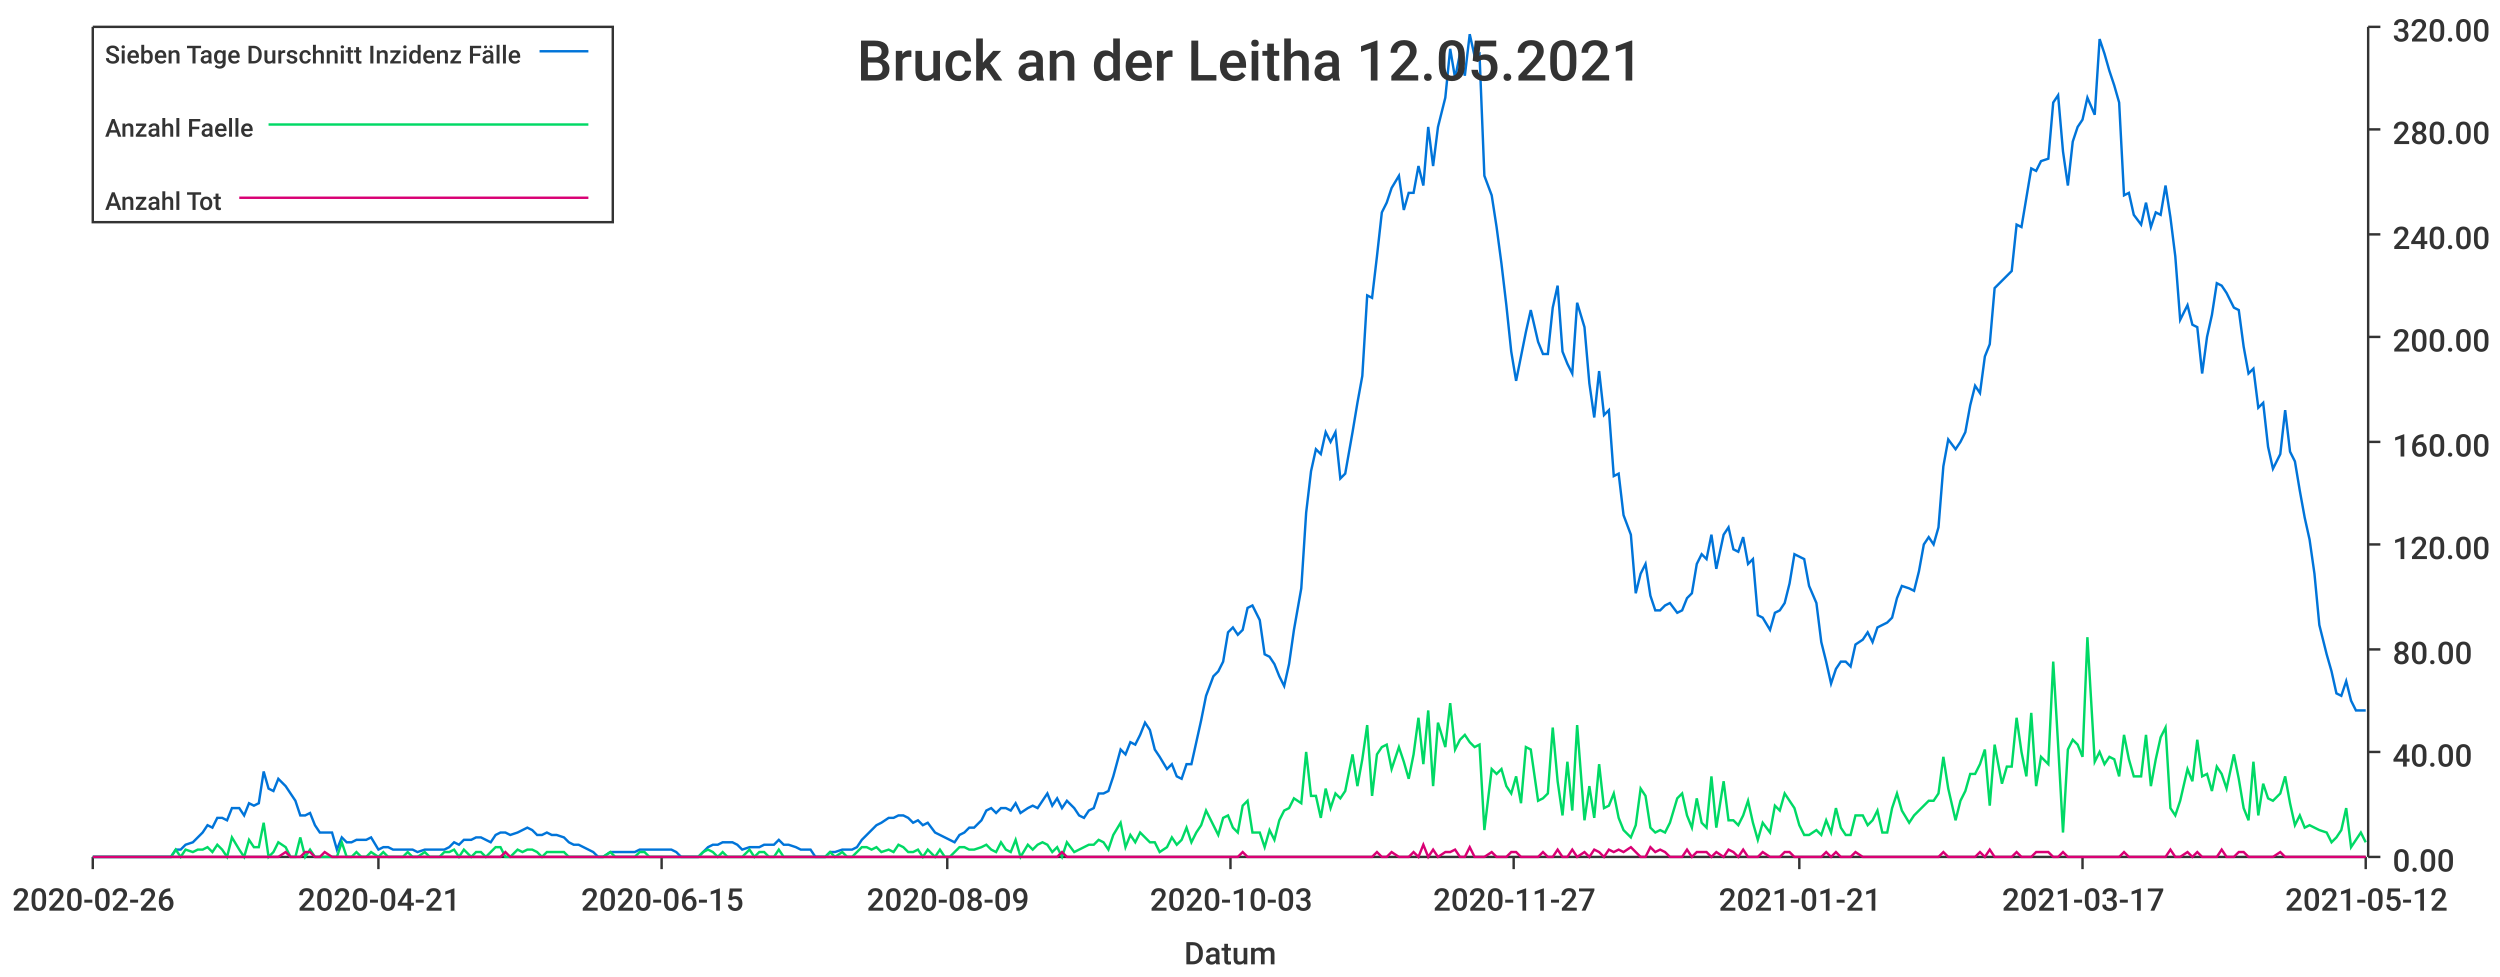
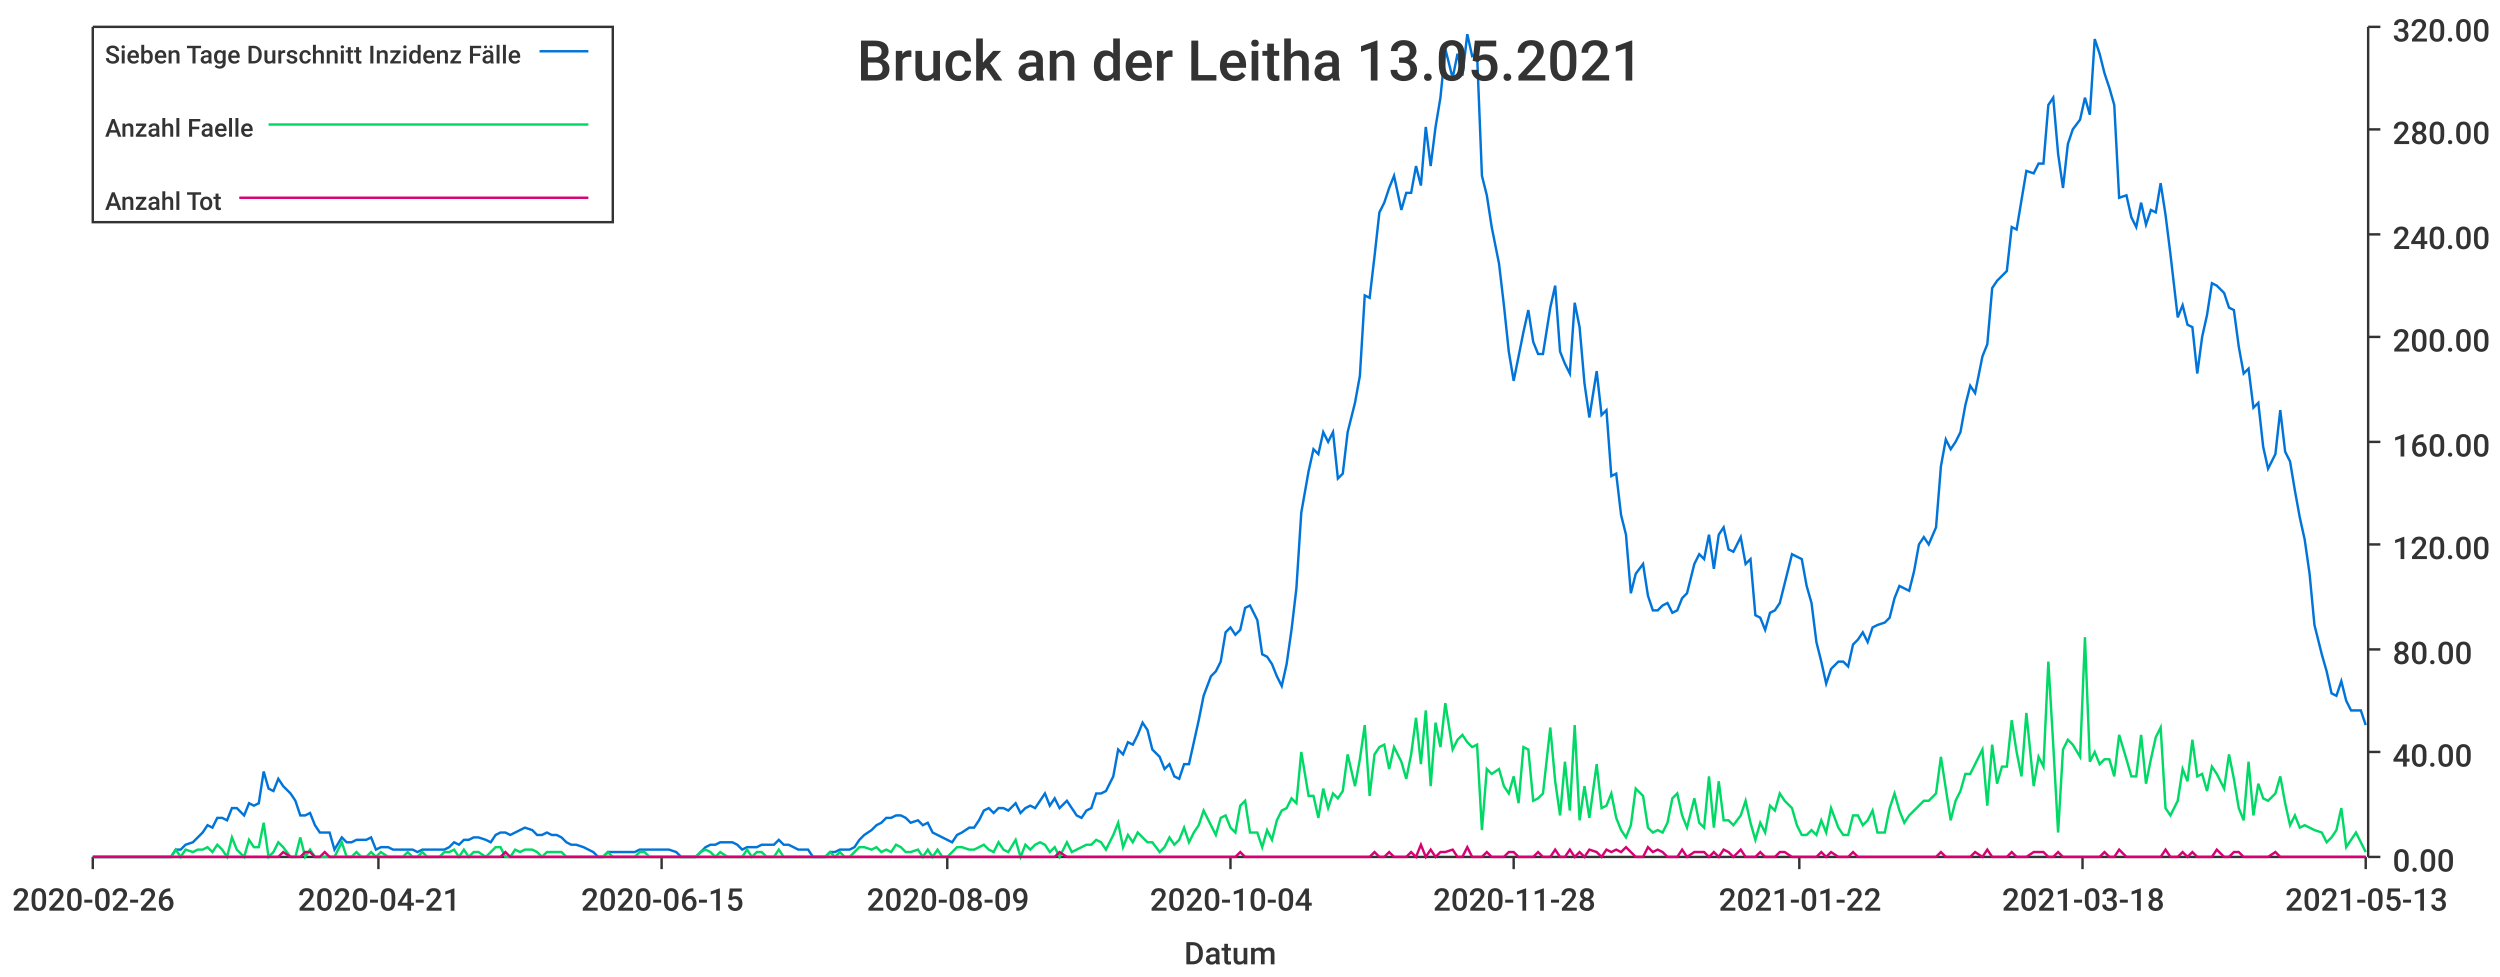
<svg xmlns="http://www.w3.org/2000/svg" width="1024" height="400">\n<path d="M 0 0 L 1024 0 L 1024 400 L 0 400 L 0 0" style="stroke-width:0;stroke:rgba(255,255,255,1.0);fill:rgba(255,255,255,1.0)" />
  <path d="M 38 11 L 969 11 L 969 351 L 38 351 L 38 11" style="stroke-width:0;stroke:rgba(255,255,255,1.0);fill:rgba(255,255,255,1.0)" />
  <path d="M 38 351 L 969 351" style="stroke-width:1;stroke:rgba(51,51,51,1.0);fill:none" />
  <path d="M 38 351 L 38 356" style="stroke-width:1;stroke:rgba(51,51,51,1.0);fill:none" />
  <text x="5" y="373" style="stroke-width:0;stroke:none;fill:rgba(51,51,51,1.0);font-size:12.8px;font-family:'Roboto Medium',sans-serif">2020-02-26</text>
  <path d="M 155 351 L 155 356" style="stroke-width:1;stroke:rgba(51,51,51,1.0);fill:none" />
  <text x="122" y="373" style="stroke-width:0;stroke:none;fill:rgba(51,51,51,1.0);font-size:12.8px;font-family:'Roboto Medium',sans-serif">2020-04-21</text>
  <path d="M 271 351 L 271 356" style="stroke-width:1;stroke:rgba(51,51,51,1.0);fill:none" />
  <text x="238" y="373" style="stroke-width:0;stroke:none;fill:rgba(51,51,51,1.0);font-size:12.8px;font-family:'Roboto Medium',sans-serif">2020-06-15</text>
  <path d="M 388 351 L 388 356" style="stroke-width:1;stroke:rgba(51,51,51,1.0);fill:none" />
  <text x="355" y="373" style="stroke-width:0;stroke:none;fill:rgba(51,51,51,1.0);font-size:12.8px;font-family:'Roboto Medium',sans-serif">2020-08-09</text>
  <path d="M 504 351 L 504 356" style="stroke-width:1;stroke:rgba(51,51,51,1.0);fill:none" />
-   <text x="471" y="373" style="stroke-width:0;stroke:none;fill:rgba(51,51,51,1.0);font-size:12.8px;font-family:'Roboto Medium',sans-serif">2020-10-03</text>
+   <text x="471" y="373" style="stroke-width:0;stroke:none;fill:rgba(51,51,51,1.0);font-size:12.8px;font-family:'Roboto Medium',sans-serif">2020-10-04</text>
  <path d="M 620 351 L 620 356" style="stroke-width:1;stroke:rgba(51,51,51,1.0);fill:none" />
-   <text x="587" y="373" style="stroke-width:0;stroke:none;fill:rgba(51,51,51,1.0);font-size:12.8px;font-family:'Roboto Medium',sans-serif">2020-11-27</text>
+   <text x="587" y="373" style="stroke-width:0;stroke:none;fill:rgba(51,51,51,1.0);font-size:12.8px;font-family:'Roboto Medium',sans-serif">2020-11-28</text>
  <path d="M 737 351 L 737 356" style="stroke-width:1;stroke:rgba(51,51,51,1.0);fill:none" />
-   <text x="704" y="373" style="stroke-width:0;stroke:none;fill:rgba(51,51,51,1.0);font-size:12.8px;font-family:'Roboto Medium',sans-serif">2021-01-21</text>
+   <text x="704" y="373" style="stroke-width:0;stroke:none;fill:rgba(51,51,51,1.0);font-size:12.8px;font-family:'Roboto Medium',sans-serif">2021-01-22</text>
  <path d="M 853 351 L 853 356" style="stroke-width:1;stroke:rgba(51,51,51,1.0);fill:none" />
-   <text x="820" y="373" style="stroke-width:0;stroke:none;fill:rgba(51,51,51,1.0);font-size:12.8px;font-family:'Roboto Medium',sans-serif">2021-03-17</text>
+   <text x="820" y="373" style="stroke-width:0;stroke:none;fill:rgba(51,51,51,1.0);font-size:12.8px;font-family:'Roboto Medium',sans-serif">2021-03-18</text>
  <path d="M 969 351 L 969 356" style="stroke-width:1;stroke:rgba(51,51,51,1.0);fill:none" />
-   <text x="936" y="373" style="stroke-width:0;stroke:none;fill:rgba(51,51,51,1.0);font-size:12.8px;font-family:'Roboto Medium',sans-serif">2021-05-12</text>
+   <text x="936" y="373" style="stroke-width:0;stroke:none;fill:rgba(51,51,51,1.0);font-size:12.8px;font-family:'Roboto Medium',sans-serif">2021-05-13</text>
  <text x="485" y="395" style="stroke-width:0;stroke:none;fill:rgba(51,51,51,1.0);font-size:12.8px;font-family:'Roboto Medium',sans-serif">Datum</text>
  <path d="M 970 351 L 970 11" style="stroke-width:1;stroke:rgba(51,51,51,1.0);fill:none" />
  <path d="M 970 351 L 975 351" style="stroke-width:1;stroke:rgba(51,51,51,1.0);fill:none" />
  <text x="980" y="357" style="stroke-width:0;stroke:none;fill:rgba(51,51,51,1.0);font-size:12.8px;font-family:'Roboto Medium',sans-serif">0.00</text>
  <path d="M 970 308 L 975 308" style="stroke-width:1;stroke:rgba(51,51,51,1.0);fill:none" />
  <text x="980" y="314" style="stroke-width:0;stroke:none;fill:rgba(51,51,51,1.0);font-size:12.8px;font-family:'Roboto Medium',sans-serif">40.00</text>
  <path d="M 970 266 L 975 266" style="stroke-width:1;stroke:rgba(51,51,51,1.0);fill:none" />
  <text x="980" y="272" style="stroke-width:0;stroke:none;fill:rgba(51,51,51,1.0);font-size:12.8px;font-family:'Roboto Medium',sans-serif">80.00</text>
  <path d="M 970 223 L 975 223" style="stroke-width:1;stroke:rgba(51,51,51,1.0);fill:none" />
  <text x="980" y="229" style="stroke-width:0;stroke:none;fill:rgba(51,51,51,1.0);font-size:12.8px;font-family:'Roboto Medium',sans-serif">120.00</text>
  <path d="M 970 181 L 975 181" style="stroke-width:1;stroke:rgba(51,51,51,1.0);fill:none" />
  <text x="980" y="187" style="stroke-width:0;stroke:none;fill:rgba(51,51,51,1.0);font-size:12.8px;font-family:'Roboto Medium',sans-serif">160.00</text>
  <path d="M 970 138 L 975 138" style="stroke-width:1;stroke:rgba(51,51,51,1.0);fill:none" />
  <text x="980" y="144" style="stroke-width:0;stroke:none;fill:rgba(51,51,51,1.0);font-size:12.8px;font-family:'Roboto Medium',sans-serif">200.00</text>
  <path d="M 970 96 L 975 96" style="stroke-width:1;stroke:rgba(51,51,51,1.0);fill:none" />
  <text x="980" y="102" style="stroke-width:0;stroke:none;fill:rgba(51,51,51,1.0);font-size:12.8px;font-family:'Roboto Medium',sans-serif">240.00</text>
  <path d="M 970 53 L 975 53" style="stroke-width:1;stroke:rgba(51,51,51,1.0);fill:none" />
  <text x="980" y="59" style="stroke-width:0;stroke:none;fill:rgba(51,51,51,1.0);font-size:12.8px;font-family:'Roboto Medium',sans-serif">280.00</text>
  <path d="M 970 11 L 975 11" style="stroke-width:1;stroke:rgba(51,51,51,1.0);fill:none" />
  <text x="980" y="17" style="stroke-width:0;stroke:none;fill:rgba(51,51,51,1.0);font-size:12.8px;font-family:'Roboto Medium',sans-serif">320.00</text>
-   <path d="M 38 351 L 41 351 L 43 351 L 45 351 L 47 351 L 49 351 L 51 351 L 53 351 L 55 351 L 57 351 L 60 351 L 62 351 L 64 351 L 66 351 L 68 351 L 70 351 L 72 348 L 74 348 L 76 346 L 79 345 L 81 343 L 83 341 L 85 338 L 87 339 L 89 335 L 91 335 L 93 336 L 95 331 L 98 331 L 100 334 L 102 329 L 104 330 L 106 329 L 108 316 L 110 323 L 112 324 L 114 319 L 117 322 L 119 325 L 121 328 L 123 334 L 125 334 L 127 333 L 129 338 L 131 341 L 133 341 L 136 341 L 138 348 L 140 343 L 142 345 L 144 345 L 146 344 L 148 344 L 150 344 L 152 343 L 155 348 L 157 347 L 159 347 L 161 348 L 163 348 L 165 348 L 167 348 L 169 348 L 171 349 L 174 348 L 176 348 L 178 348 L 180 348 L 182 348 L 184 347 L 186 345 L 188 346 L 190 344 L 193 344 L 195 343 L 197 343 L 199 344 L 201 345 L 203 342 L 205 341 L 207 341 L 209 342 L 212 341 L 214 340 L 216 339 L 218 340 L 220 342 L 222 342 L 224 341 L 226 342 L 228 342 L 231 343 L 233 345 L 235 346 L 237 346 L 239 347 L 241 348 L 243 349 L 245 351 L 247 351 L 250 349 L 252 349 L 254 349 L 256 349 L 258 349 L 260 349 L 262 348 L 264 348 L 266 348 L 269 348 L 271 348 L 273 348 L 275 348 L 277 349 L 279 351 L 281 351 L 283 351 L 286 351 L 288 349 L 290 347 L 292 346 L 294 346 L 296 345 L 298 345 L 300 345 L 302 346 L 304 348 L 307 347 L 309 347 L 311 347 L 313 346 L 315 346 L 317 346 L 319 344 L 321 346 L 323 346 L 326 347 L 328 348 L 330 348 L 332 348 L 334 351 L 336 351 L 338 351 L 340 349 L 342 349 L 345 348 L 347 348 L 349 348 L 351 347 L 353 344 L 355 342 L 357 340 L 359 338 L 361 337 L 364 335 L 366 335 L 368 334 L 370 334 L 372 335 L 374 337 L 376 336 L 378 338 L 380 337 L 383 341 L 385 342 L 387 343 L 389 344 L 391 345 L 393 342 L 395 341 L 397 339 L 399 339 L 402 336 L 404 332 L 406 331 L 408 333 L 410 331 L 412 331 L 414 332 L 416 329 L 418 333 L 421 331 L 423 330 L 425 331 L 427 328 L 429 325 L 431 330 L 433 327 L 435 331 L 437 328 L 440 331 L 442 334 L 444 335 L 446 332 L 448 331 L 450 325 L 452 325 L 454 324 L 456 318 L 459 307 L 461 309 L 463 304 L 465 305 L 467 301 L 469 296 L 471 299 L 473 307 L 475 310 L 478 315 L 480 313 L 482 318 L 484 319 L 486 313 L 488 313 L 490 304 L 492 295 L 494 285 L 497 277 L 499 275 L 501 271 L 503 259 L 505 257 L 507 260 L 509 258 L 511 249 L 513 248 L 516 254 L 518 268 L 520 269 L 522 272 L 524 277 L 526 281 L 528 272 L 530 258 L 533 241 L 535 210 L 537 193 L 539 184 L 541 186 L 543 177 L 545 181 L 547 177 L 549 196 L 551 194 L 554 177 L 556 165 L 558 154 L 560 121 L 562 122 L 564 105 L 566 87 L 568 83 L 570 77 L 573 72 L 575 86 L 577 79 L 579 79 L 581 68 L 583 76 L 585 52 L 587 68 L 589 52 L 592 40 L 594 20 L 596 32 L 598 22 L 600 31 L 602 14 L 604 23 L 606 22 L 608 72 L 611 80 L 613 93 L 615 108 L 617 125 L 619 144 L 621 156 L 623 146 L 625 136 L 627 127 L 630 140 L 632 145 L 634 145 L 636 126 L 638 117 L 640 144 L 642 149 L 644 153 L 646 124 L 649 134 L 651 157 L 653 171 L 655 152 L 657 170 L 659 168 L 661 195 L 663 194 L 665 211 L 668 219 L 670 243 L 672 235 L 674 231 L 676 244 L 678 250 L 680 250 L 682 248 L 684 247 L 687 251 L 689 250 L 691 245 L 693 243 L 695 231 L 697 227 L 699 229 L 701 219 L 703 233 L 706 219 L 708 216 L 710 225 L 712 226 L 714 220 L 716 231 L 718 229 L 720 252 L 722 253 L 725 258 L 727 251 L 729 250 L 731 247 L 733 239 L 735 227 L 737 228 L 739 229 L 741 240 L 744 247 L 746 263 L 748 271 L 750 280 L 752 274 L 754 271 L 756 271 L 758 273 L 760 264 L 763 262 L 765 259 L 767 263 L 769 257 L 771 256 L 773 255 L 775 253 L 777 245 L 779 240 L 782 241 L 784 242 L 786 234 L 788 223 L 790 220 L 792 223 L 794 216 L 796 191 L 798 180 L 801 184 L 803 181 L 805 177 L 807 166 L 809 158 L 811 161 L 813 146 L 815 141 L 817 118 L 820 115 L 822 113 L 824 111 L 826 92 L 828 93 L 830 81 L 832 69 L 834 70 L 836 66 L 839 65 L 841 42 L 843 39 L 845 62 L 847 76 L 849 58 L 851 52 L 853 49 L 855 40 L 858 47 L 860 16 L 862 22 L 864 29 L 866 35 L 868 42 L 870 80 L 872 79 L 874 88 L 877 92 L 879 83 L 881 93 L 883 87 L 885 88 L 887 76 L 889 89 L 891 105 L 893 131 L 896 125 L 898 133 L 900 134 L 902 153 L 904 138 L 906 129 L 908 116 L 910 117 L 912 120 L 915 126 L 917 127 L 919 142 L 921 153 L 923 151 L 925 167 L 927 165 L 929 183 L 931 192 L 934 186 L 936 168 L 938 185 L 940 189 L 942 201 L 944 212 L 946 221 L 948 235 L 950 256 L 953 268 L 955 275 L 957 284 L 959 285 L 961 279 L 963 287 L 965 291 L 967 291 L 969 291" style="stroke-width:1;stroke:rgba(0,116,217,1.0);fill:none" />
-   <path d="M 38 351 L 41 351 L 43 351 L 45 351 L 47 351 L 49 351 L 51 351 L 53 351 L 55 351 L 57 351 L 60 351 L 62 351 L 64 351 L 66 351 L 68 351 L 70 351 L 72 348 L 74 351 L 76 348 L 79 349 L 81 348 L 83 348 L 85 347 L 87 349 L 89 346 L 91 348 L 93 351 L 95 343 L 98 348 L 100 351 L 102 344 L 104 347 L 106 347 L 108 337 L 110 351 L 112 349 L 114 345 L 117 347 L 119 351 L 121 351 L 123 343 L 125 351 L 127 348 L 129 351 L 131 351 L 133 351 L 136 351 L 138 351 L 140 345 L 142 351 L 144 351 L 146 349 L 148 351 L 150 351 L 152 349 L 155 351 L 157 349 L 159 351 L 161 351 L 163 351 L 165 351 L 167 349 L 169 351 L 171 351 L 174 349 L 176 351 L 178 351 L 180 351 L 182 349 L 184 349 L 186 348 L 188 351 L 190 348 L 193 351 L 195 349 L 197 349 L 199 351 L 201 349 L 203 347 L 205 347 L 207 351 L 209 351 L 212 348 L 214 349 L 216 348 L 218 348 L 220 349 L 222 351 L 224 349 L 226 349 L 228 349 L 231 349 L 233 351 L 235 351 L 237 351 L 239 351 L 241 351 L 243 351 L 245 351 L 247 351 L 250 349 L 252 351 L 254 351 L 256 351 L 258 351 L 260 351 L 262 349 L 264 349 L 266 351 L 269 351 L 271 351 L 273 351 L 275 351 L 277 351 L 279 351 L 281 351 L 283 351 L 286 351 L 288 349 L 290 348 L 292 349 L 294 351 L 296 349 L 298 351 L 300 351 L 302 351 L 304 351 L 307 348 L 309 351 L 311 349 L 313 349 L 315 351 L 317 351 L 319 348 L 321 351 L 323 351 L 326 351 L 328 351 L 330 351 L 332 351 L 334 351 L 336 351 L 338 351 L 340 349 L 342 351 L 345 349 L 347 351 L 349 351 L 351 349 L 353 347 L 355 347 L 357 348 L 359 347 L 361 349 L 364 348 L 366 349 L 368 346 L 370 347 L 372 349 L 374 349 L 376 348 L 378 351 L 380 348 L 383 351 L 385 348 L 387 351 L 389 351 L 391 349 L 393 347 L 395 347 L 397 348 L 399 348 L 402 347 L 404 346 L 406 348 L 408 349 L 410 345 L 412 348 L 414 349 L 416 344 L 418 351 L 421 346 L 423 348 L 425 346 L 427 345 L 429 346 L 431 349 L 433 347 L 435 351 L 437 345 L 440 349 L 442 348 L 444 347 L 446 346 L 448 346 L 450 344 L 452 345 L 454 348 L 456 342 L 459 337 L 461 347 L 463 342 L 465 345 L 467 341 L 469 343 L 471 345 L 473 345 L 475 349 L 478 347 L 480 343 L 482 346 L 484 344 L 486 339 L 488 345 L 490 341 L 492 338 L 494 332 L 497 338 L 499 342 L 501 335 L 503 334 L 505 339 L 507 341 L 509 330 L 511 328 L 513 341 L 516 341 L 518 347 L 520 340 L 522 344 L 524 336 L 526 332 L 528 331 L 530 327 L 533 329 L 535 308 L 537 326 L 539 326 L 541 335 L 543 323 L 545 331 L 547 325 L 549 327 L 551 324 L 554 309 L 556 322 L 558 311 L 560 297 L 562 326 L 564 309 L 566 306 L 568 305 L 570 315 L 573 306 L 575 312 L 577 319 L 579 309 L 581 294 L 583 313 L 585 291 L 587 322 L 589 296 L 592 306 L 594 288 L 596 307 L 598 303 L 600 301 L 602 304 L 604 306 L 606 305 L 608 340 L 611 315 L 613 317 L 615 315 L 617 322 L 619 325 L 621 318 L 623 329 L 625 306 L 627 307 L 630 328 L 632 327 L 634 325 L 636 298 L 638 320 L 640 334 L 642 312 L 644 332 L 646 297 L 649 336 L 651 322 L 653 335 L 655 313 L 657 331 L 659 330 L 661 325 L 663 335 L 665 340 L 668 343 L 670 338 L 672 323 L 674 326 L 676 339 L 678 341 L 680 340 L 682 341 L 684 337 L 687 327 L 689 325 L 691 334 L 693 339 L 695 327 L 697 337 L 699 339 L 701 318 L 703 339 L 706 320 L 708 336 L 710 336 L 712 338 L 714 334 L 716 328 L 718 337 L 720 344 L 722 337 L 725 341 L 727 330 L 729 332 L 731 325 L 733 328 L 735 331 L 737 338 L 739 342 L 741 342 L 744 340 L 746 342 L 748 336 L 750 341 L 752 331 L 754 339 L 756 342 L 758 342 L 760 334 L 763 334 L 765 338 L 767 336 L 769 332 L 771 341 L 773 341 L 775 331 L 777 325 L 779 332 L 782 337 L 784 334 L 786 332 L 788 330 L 790 328 L 792 328 L 794 325 L 796 310 L 798 323 L 801 336 L 803 328 L 805 324 L 807 317 L 809 317 L 811 313 L 813 307 L 815 330 L 817 305 L 820 321 L 822 314 L 824 314 L 826 294 L 828 308 L 830 318 L 832 292 L 834 322 L 836 310 L 839 313 L 841 271 L 843 305 L 845 341 L 847 307 L 849 303 L 851 305 L 853 310 L 855 261 L 858 312 L 860 308 L 862 313 L 864 310 L 866 311 L 868 318 L 870 301 L 872 311 L 874 318 L 877 318 L 879 301 L 881 322 L 883 311 L 885 302 L 887 298 L 889 331 L 891 334 L 893 328 L 896 315 L 898 320 L 900 303 L 902 318 L 904 317 L 906 324 L 908 314 L 910 317 L 912 323 L 915 309 L 917 319 L 919 331 L 921 336 L 923 312 L 925 334 L 927 321 L 929 327 L 931 328 L 934 325 L 936 318 L 938 329 L 940 338 L 942 334 L 944 339 L 946 338 L 948 339 L 950 340 L 953 341 L 955 345 L 957 343 L 959 340 L 961 331 L 963 347 L 965 344 L 967 341 L 969 345" style="stroke-width:1;stroke:rgba(0,217,101,1.0);fill:none" />
-   <path d="M 38 351 L 41 351 L 43 351 L 45 351 L 47 351 L 49 351 L 51 351 L 53 351 L 55 351 L 57 351 L 60 351 L 62 351 L 64 351 L 66 351 L 68 351 L 70 351 L 72 351 L 74 351 L 76 351 L 79 351 L 81 351 L 83 351 L 85 351 L 87 351 L 89 351 L 91 351 L 93 351 L 95 351 L 98 351 L 100 351 L 102 351 L 104 351 L 106 351 L 108 351 L 110 351 L 112 351 L 114 351 L 117 349 L 119 351 L 121 351 L 123 351 L 125 349 L 127 349 L 129 351 L 131 351 L 133 349 L 136 351 L 138 351 L 140 351 L 142 351 L 144 351 L 146 351 L 148 351 L 150 351 L 152 351 L 155 351 L 157 351 L 159 351 L 161 351 L 163 351 L 165 351 L 167 351 L 169 351 L 171 351 L 174 351 L 176 351 L 178 351 L 180 351 L 182 351 L 184 351 L 186 351 L 188 351 L 190 351 L 193 351 L 195 351 L 197 351 L 199 351 L 201 351 L 203 351 L 205 351 L 207 349 L 209 351 L 212 351 L 214 351 L 216 351 L 218 351 L 220 351 L 222 351 L 224 351 L 226 351 L 228 351 L 231 351 L 233 351 L 235 351 L 237 351 L 239 351 L 241 351 L 243 351 L 245 351 L 247 351 L 250 351 L 252 351 L 254 351 L 256 351 L 258 351 L 260 351 L 262 351 L 264 351 L 266 351 L 269 351 L 271 351 L 273 351 L 275 351 L 277 351 L 279 351 L 281 351 L 283 351 L 286 351 L 288 351 L 290 351 L 292 351 L 294 351 L 296 351 L 298 351 L 300 351 L 302 351 L 304 351 L 307 351 L 309 351 L 311 351 L 313 351 L 315 351 L 317 351 L 319 351 L 321 351 L 323 351 L 326 351 L 328 351 L 330 351 L 332 351 L 334 351 L 336 351 L 338 351 L 340 351 L 342 351 L 345 351 L 347 351 L 349 351 L 351 351 L 353 351 L 355 351 L 357 351 L 359 351 L 361 351 L 364 351 L 366 351 L 368 351 L 370 351 L 372 351 L 374 351 L 376 351 L 378 351 L 380 351 L 383 351 L 385 351 L 387 351 L 389 351 L 391 351 L 393 351 L 395 351 L 397 351 L 399 351 L 402 351 L 404 351 L 406 351 L 408 351 L 410 351 L 412 351 L 414 351 L 416 351 L 418 351 L 421 351 L 423 351 L 425 351 L 427 351 L 429 351 L 431 351 L 433 351 L 435 349 L 437 351 L 440 351 L 442 351 L 444 351 L 446 351 L 448 351 L 450 351 L 452 351 L 454 351 L 456 351 L 459 351 L 461 351 L 463 351 L 465 351 L 467 351 L 469 351 L 471 351 L 473 351 L 475 351 L 478 351 L 480 351 L 482 351 L 484 351 L 486 351 L 488 351 L 490 351 L 492 351 L 494 351 L 497 351 L 499 351 L 501 351 L 503 351 L 505 351 L 507 351 L 509 349 L 511 351 L 513 351 L 516 351 L 518 351 L 520 351 L 522 351 L 524 351 L 526 351 L 528 351 L 530 351 L 533 351 L 535 351 L 537 351 L 539 351 L 541 351 L 543 351 L 545 351 L 547 351 L 549 351 L 551 351 L 554 351 L 556 351 L 558 351 L 560 351 L 562 351 L 564 349 L 566 351 L 568 351 L 570 349 L 573 351 L 575 351 L 577 351 L 579 349 L 581 351 L 583 346 L 585 351 L 587 348 L 589 351 L 592 349 L 594 349 L 596 348 L 598 351 L 600 351 L 602 347 L 604 351 L 606 351 L 608 351 L 611 349 L 613 351 L 615 351 L 617 351 L 619 349 L 621 349 L 623 351 L 625 351 L 627 351 L 630 351 L 632 349 L 634 351 L 636 351 L 638 348 L 640 351 L 642 351 L 644 348 L 646 351 L 649 349 L 651 351 L 653 348 L 655 349 L 657 351 L 659 348 L 661 349 L 663 348 L 665 349 L 668 347 L 670 349 L 672 351 L 674 351 L 676 347 L 678 349 L 680 348 L 682 349 L 684 351 L 687 351 L 689 351 L 691 348 L 693 351 L 695 349 L 697 349 L 699 349 L 701 351 L 703 349 L 706 351 L 708 348 L 710 349 L 712 351 L 714 348 L 716 351 L 718 351 L 720 351 L 722 349 L 725 351 L 727 351 L 729 351 L 731 349 L 733 349 L 735 351 L 737 351 L 739 351 L 741 351 L 744 351 L 746 351 L 748 349 L 750 351 L 752 349 L 754 351 L 756 351 L 758 351 L 760 349 L 763 351 L 765 351 L 767 351 L 769 351 L 771 351 L 773 351 L 775 351 L 777 351 L 779 351 L 782 351 L 784 351 L 786 351 L 788 351 L 790 351 L 792 351 L 794 351 L 796 349 L 798 351 L 801 351 L 803 351 L 805 351 L 807 351 L 809 351 L 811 349 L 813 351 L 815 348 L 817 351 L 820 351 L 822 351 L 824 351 L 826 349 L 828 351 L 830 351 L 832 351 L 834 349 L 836 349 L 839 349 L 841 351 L 843 351 L 845 349 L 847 351 L 849 351 L 851 351 L 853 351 L 855 351 L 858 351 L 860 351 L 862 351 L 864 351 L 866 351 L 868 351 L 870 349 L 872 351 L 874 351 L 877 351 L 879 351 L 881 351 L 883 351 L 885 351 L 887 351 L 889 348 L 891 351 L 893 351 L 896 349 L 898 351 L 900 349 L 902 351 L 904 351 L 906 351 L 908 351 L 910 348 L 912 351 L 915 351 L 917 349 L 919 349 L 921 351 L 923 351 L 925 351 L 927 351 L 929 351 L 931 351 L 934 349 L 936 351 L 938 351 L 940 351 L 942 351 L 944 351 L 946 351 L 948 351 L 950 351 L 953 351 L 955 351 L 957 351 L 959 351 L 961 351 L 963 351 L 965 351 L 967 351 L 969 351" style="stroke-width:1;stroke:rgba(217,0,116,1.0);fill:none" />
-   <text x="351" y="33" style="stroke-width:0;stroke:none;fill:rgba(51,51,51,1.0);font-size:23.0px;font-family:'Roboto Medium',sans-serif">Bruck an der Leitha 12.05.2021</text>
+   <path d="M 38 351 L 41 351 L 43 351 L 45 351 L 47 351 L 49 351 L 51 351 L 53 351 L 55 351 L 57 351 L 60 351 L 62 351 L 64 351 L 66 351 L 68 351 L 70 351 L 72 348 L 74 348 L 76 346 L 79 345 L 81 343 L 83 341 L 85 338 L 87 339 L 89 335 L 91 335 L 93 336 L 95 331 L 97 331 L 100 334 L 102 329 L 104 330 L 106 329 L 108 316 L 110 323 L 112 324 L 114 319 L 116 322 L 119 325 L 121 328 L 123 334 L 125 334 L 127 333 L 129 338 L 131 341 L 133 341 L 135 341 L 137 348 L 140 343 L 142 345 L 144 345 L 146 344 L 148 344 L 150 344 L 152 343 L 154 348 L 156 347 L 159 347 L 161 348 L 163 348 L 165 348 L 167 348 L 169 348 L 171 349 L 173 348 L 175 348 L 178 348 L 180 348 L 182 348 L 184 347 L 186 345 L 188 346 L 190 344 L 192 344 L 194 343 L 196 343 L 199 344 L 201 345 L 203 342 L 205 341 L 207 341 L 209 342 L 211 341 L 213 340 L 215 339 L 218 340 L 220 342 L 222 342 L 224 341 L 226 342 L 228 342 L 230 343 L 232 345 L 234 346 L 236 346 L 239 347 L 241 348 L 243 349 L 245 351 L 247 351 L 249 349 L 251 349 L 253 349 L 255 349 L 258 349 L 260 349 L 262 348 L 264 348 L 266 348 L 268 348 L 270 348 L 272 348 L 274 348 L 277 349 L 279 351 L 281 351 L 283 351 L 285 351 L 287 349 L 289 347 L 291 346 L 293 346 L 295 345 L 298 345 L 300 345 L 302 346 L 304 348 L 306 347 L 308 347 L 310 347 L 312 346 L 314 346 L 317 346 L 319 344 L 321 346 L 323 346 L 325 347 L 327 348 L 329 348 L 331 348 L 333 351 L 335 351 L 338 351 L 340 349 L 342 349 L 344 348 L 346 348 L 348 348 L 350 347 L 352 344 L 354 342 L 357 340 L 359 338 L 361 337 L 363 335 L 365 335 L 367 334 L 369 334 L 371 335 L 373 337 L 376 336 L 378 338 L 380 337 L 382 341 L 384 342 L 386 343 L 388 344 L 390 345 L 392 342 L 394 341 L 397 339 L 399 339 L 401 336 L 403 332 L 405 331 L 407 333 L 409 331 L 411 331 L 413 332 L 416 329 L 418 333 L 420 331 L 422 330 L 424 331 L 426 328 L 428 325 L 430 330 L 432 327 L 434 331 L 437 328 L 439 331 L 441 334 L 443 335 L 445 332 L 447 331 L 449 325 L 451 325 L 453 324 L 456 318 L 458 307 L 460 309 L 462 304 L 464 305 L 466 301 L 468 296 L 470 299 L 472 307 L 475 310 L 477 315 L 479 313 L 481 318 L 483 319 L 485 313 L 487 313 L 489 304 L 491 295 L 493 285 L 496 277 L 498 275 L 500 271 L 502 259 L 504 257 L 506 260 L 508 258 L 510 249 L 512 248 L 515 254 L 517 268 L 519 269 L 521 272 L 523 277 L 525 281 L 527 272 L 529 258 L 531 241 L 533 210 L 536 193 L 538 184 L 540 186 L 542 177 L 544 181 L 546 177 L 548 196 L 550 194 L 552 177 L 555 165 L 557 154 L 559 121 L 561 122 L 563 105 L 565 87 L 567 83 L 569 77 L 571 72 L 574 86 L 576 79 L 578 79 L 580 68 L 582 76 L 584 52 L 586 68 L 588 52 L 590 40 L 592 20 L 595 32 L 597 22 L 599 31 L 601 14 L 603 23 L 605 22 L 607 72 L 609 80 L 611 93 L 614 108 L 616 125 L 618 144 L 620 156 L 622 146 L 624 136 L 626 127 L 628 140 L 630 145 L 632 145 L 635 126 L 637 117 L 639 144 L 641 149 L 643 153 L 645 124 L 647 134 L 649 157 L 651 171 L 654 152 L 656 170 L 658 168 L 660 195 L 662 194 L 664 211 L 666 219 L 668 243 L 670 235 L 673 231 L 675 244 L 677 250 L 679 250 L 681 248 L 683 247 L 685 251 L 687 250 L 689 245 L 691 243 L 694 231 L 696 227 L 698 229 L 700 219 L 702 233 L 704 219 L 706 216 L 708 225 L 710 226 L 713 220 L 715 231 L 717 229 L 719 252 L 721 253 L 723 258 L 725 251 L 727 250 L 729 247 L 731 239 L 734 227 L 736 228 L 738 229 L 740 240 L 742 247 L 744 263 L 746 271 L 748 280 L 750 274 L 753 271 L 755 271 L 757 273 L 759 264 L 761 262 L 763 259 L 765 263 L 767 257 L 769 256 L 772 255 L 774 253 L 776 245 L 778 240 L 780 241 L 782 242 L 784 234 L 786 223 L 788 220 L 790 223 L 793 216 L 795 191 L 797 180 L 799 184 L 801 181 L 803 177 L 805 166 L 807 158 L 809 161 L 812 146 L 814 141 L 816 118 L 818 115 L 820 113 L 822 111 L 824 93 L 826 94 L 828 82 L 830 70 L 833 71 L 835 67 L 837 67 L 839 43 L 841 40 L 843 63 L 845 77 L 847 59 L 849 53 L 852 49 L 854 40 L 856 47 L 858 16 L 860 22 L 862 30 L 864 36 L 866 43 L 868 81 L 871 80 L 873 89 L 875 93 L 877 83 L 879 92 L 881 86 L 883 87 L 885 75 L 887 88 L 889 104 L 892 130 L 894 125 L 896 133 L 898 134 L 900 153 L 902 138 L 904 129 L 906 116 L 908 117 L 911 120 L 913 126 L 915 127 L 917 142 L 919 153 L 921 151 L 923 167 L 925 165 L 927 183 L 929 192 L 932 186 L 934 168 L 936 185 L 938 189 L 940 201 L 942 212 L 944 221 L 946 235 L 948 256 L 951 268 L 953 275 L 955 284 L 957 285 L 959 279 L 961 287 L 963 291 L 965 291 L 967 291 L 969 297" style="stroke-width:1;stroke:rgba(0,116,217,1.0);fill:none" />
+   <path d="M 38 351 L 41 351 L 43 351 L 45 351 L 47 351 L 49 351 L 51 351 L 53 351 L 55 351 L 57 351 L 60 351 L 62 351 L 64 351 L 66 351 L 68 351 L 70 351 L 72 348 L 74 351 L 76 348 L 79 349 L 81 348 L 83 348 L 85 347 L 87 349 L 89 346 L 91 348 L 93 351 L 95 343 L 97 348 L 100 351 L 102 344 L 104 347 L 106 347 L 108 337 L 110 351 L 112 349 L 114 345 L 116 347 L 119 351 L 121 351 L 123 343 L 125 351 L 127 348 L 129 351 L 131 351 L 133 351 L 135 351 L 137 351 L 140 345 L 142 351 L 144 351 L 146 349 L 148 351 L 150 351 L 152 349 L 154 351 L 156 349 L 159 351 L 161 351 L 163 351 L 165 351 L 167 349 L 169 351 L 171 351 L 173 349 L 175 351 L 178 351 L 180 351 L 182 349 L 184 349 L 186 348 L 188 351 L 190 348 L 192 351 L 194 349 L 196 349 L 199 351 L 201 349 L 203 347 L 205 347 L 207 351 L 209 351 L 211 348 L 213 349 L 215 348 L 218 348 L 220 349 L 222 351 L 224 349 L 226 349 L 228 349 L 230 349 L 232 351 L 234 351 L 236 351 L 239 351 L 241 351 L 243 351 L 245 351 L 247 351 L 249 349 L 251 351 L 253 351 L 255 351 L 258 351 L 260 351 L 262 349 L 264 349 L 266 351 L 268 351 L 270 351 L 272 351 L 274 351 L 277 351 L 279 351 L 281 351 L 283 351 L 285 351 L 287 349 L 289 348 L 291 349 L 293 351 L 295 349 L 298 351 L 300 351 L 302 351 L 304 351 L 306 348 L 308 351 L 310 349 L 312 349 L 314 351 L 317 351 L 319 348 L 321 351 L 323 351 L 325 351 L 327 351 L 329 351 L 331 351 L 333 351 L 335 351 L 338 351 L 340 349 L 342 351 L 344 349 L 346 351 L 348 351 L 350 349 L 352 347 L 354 347 L 357 348 L 359 347 L 361 349 L 363 348 L 365 349 L 367 346 L 369 347 L 371 349 L 373 349 L 376 348 L 378 351 L 380 348 L 382 351 L 384 348 L 386 351 L 388 351 L 390 349 L 392 347 L 394 347 L 397 348 L 399 348 L 401 347 L 403 346 L 405 348 L 407 349 L 409 345 L 411 348 L 413 349 L 416 344 L 418 351 L 420 346 L 422 348 L 424 346 L 426 345 L 428 346 L 430 349 L 432 347 L 434 351 L 437 345 L 439 349 L 441 348 L 443 347 L 445 346 L 447 346 L 449 344 L 451 345 L 453 348 L 456 342 L 458 337 L 460 347 L 462 342 L 464 345 L 466 341 L 468 343 L 470 345 L 472 345 L 475 349 L 477 347 L 479 343 L 481 346 L 483 344 L 485 339 L 487 345 L 489 341 L 491 338 L 493 332 L 496 338 L 498 342 L 500 335 L 502 334 L 504 339 L 506 341 L 508 330 L 510 328 L 512 341 L 515 341 L 517 347 L 519 340 L 521 344 L 523 336 L 525 332 L 527 331 L 529 327 L 531 329 L 533 308 L 536 326 L 538 326 L 540 335 L 542 323 L 544 331 L 546 325 L 548 327 L 550 324 L 552 309 L 555 322 L 557 311 L 559 297 L 561 326 L 563 309 L 565 306 L 567 305 L 569 315 L 571 306 L 574 312 L 576 319 L 578 309 L 580 294 L 582 313 L 584 291 L 586 322 L 588 296 L 590 306 L 592 288 L 595 307 L 597 303 L 599 301 L 601 304 L 603 306 L 605 305 L 607 340 L 609 315 L 611 317 L 614 315 L 616 322 L 618 325 L 620 318 L 622 329 L 624 306 L 626 307 L 628 328 L 630 327 L 632 325 L 635 298 L 637 320 L 639 334 L 641 312 L 643 332 L 645 297 L 647 336 L 649 322 L 651 335 L 654 313 L 656 331 L 658 330 L 660 325 L 662 335 L 664 340 L 666 343 L 668 338 L 670 323 L 673 326 L 675 339 L 677 341 L 679 340 L 681 341 L 683 337 L 685 327 L 687 325 L 689 334 L 691 339 L 694 327 L 696 337 L 698 339 L 700 318 L 702 339 L 704 320 L 706 336 L 708 336 L 710 338 L 713 334 L 715 328 L 717 337 L 719 344 L 721 337 L 723 341 L 725 330 L 727 332 L 729 325 L 731 328 L 734 331 L 736 338 L 738 342 L 740 342 L 742 340 L 744 342 L 746 336 L 748 341 L 750 331 L 753 339 L 755 342 L 757 342 L 759 334 L 761 334 L 763 338 L 765 336 L 767 332 L 769 341 L 772 341 L 774 331 L 776 325 L 778 332 L 780 337 L 782 334 L 784 332 L 786 330 L 788 328 L 790 328 L 793 325 L 795 310 L 797 323 L 799 336 L 801 328 L 803 324 L 805 317 L 807 317 L 809 313 L 812 307 L 814 330 L 816 305 L 818 321 L 820 314 L 822 314 L 824 295 L 826 308 L 828 318 L 830 292 L 833 322 L 835 310 L 837 314 L 839 271 L 841 305 L 843 341 L 845 307 L 847 303 L 849 305 L 852 310 L 854 261 L 856 312 L 858 308 L 860 313 L 862 311 L 864 311 L 866 318 L 868 301 L 871 311 L 873 318 L 875 318 L 877 301 L 879 321 L 881 311 L 883 302 L 885 298 L 887 331 L 889 334 L 892 328 L 894 315 L 896 320 L 898 303 L 900 318 L 902 317 L 904 324 L 906 314 L 908 317 L 911 323 L 913 309 L 915 319 L 917 331 L 919 336 L 921 312 L 923 334 L 925 321 L 927 327 L 929 328 L 932 325 L 934 318 L 936 329 L 938 338 L 940 334 L 942 339 L 944 338 L 946 339 L 948 340 L 951 341 L 953 345 L 955 343 L 957 340 L 959 331 L 961 347 L 963 344 L 965 341 L 967 345 L 969 349" style="stroke-width:1;stroke:rgba(0,217,101,1.0);fill:none" />
+   <path d="M 38 351 L 41 351 L 43 351 L 45 351 L 47 351 L 49 351 L 51 351 L 53 351 L 55 351 L 57 351 L 60 351 L 62 351 L 64 351 L 66 351 L 68 351 L 70 351 L 72 351 L 74 351 L 76 351 L 79 351 L 81 351 L 83 351 L 85 351 L 87 351 L 89 351 L 91 351 L 93 351 L 95 351 L 97 351 L 100 351 L 102 351 L 104 351 L 106 351 L 108 351 L 110 351 L 112 351 L 114 351 L 116 349 L 119 351 L 121 351 L 123 351 L 125 349 L 127 349 L 129 351 L 131 351 L 133 349 L 135 351 L 137 351 L 140 351 L 142 351 L 144 351 L 146 351 L 148 351 L 150 351 L 152 351 L 154 351 L 156 351 L 159 351 L 161 351 L 163 351 L 165 351 L 167 351 L 169 351 L 171 351 L 173 351 L 175 351 L 178 351 L 180 351 L 182 351 L 184 351 L 186 351 L 188 351 L 190 351 L 192 351 L 194 351 L 196 351 L 199 351 L 201 351 L 203 351 L 205 351 L 207 349 L 209 351 L 211 351 L 213 351 L 215 351 L 218 351 L 220 351 L 222 351 L 224 351 L 226 351 L 228 351 L 230 351 L 232 351 L 234 351 L 236 351 L 239 351 L 241 351 L 243 351 L 245 351 L 247 351 L 249 351 L 251 351 L 253 351 L 255 351 L 258 351 L 260 351 L 262 351 L 264 351 L 266 351 L 268 351 L 270 351 L 272 351 L 274 351 L 277 351 L 279 351 L 281 351 L 283 351 L 285 351 L 287 351 L 289 351 L 291 351 L 293 351 L 295 351 L 298 351 L 300 351 L 302 351 L 304 351 L 306 351 L 308 351 L 310 351 L 312 351 L 314 351 L 317 351 L 319 351 L 321 351 L 323 351 L 325 351 L 327 351 L 329 351 L 331 351 L 333 351 L 335 351 L 338 351 L 340 351 L 342 351 L 344 351 L 346 351 L 348 351 L 350 351 L 352 351 L 354 351 L 357 351 L 359 351 L 361 351 L 363 351 L 365 351 L 367 351 L 369 351 L 371 351 L 373 351 L 376 351 L 378 351 L 380 351 L 382 351 L 384 351 L 386 351 L 388 351 L 390 351 L 392 351 L 394 351 L 397 351 L 399 351 L 401 351 L 403 351 L 405 351 L 407 351 L 409 351 L 411 351 L 413 351 L 416 351 L 418 351 L 420 351 L 422 351 L 424 351 L 426 351 L 428 351 L 430 351 L 432 351 L 434 349 L 437 351 L 439 351 L 441 351 L 443 351 L 445 351 L 447 351 L 449 351 L 451 351 L 453 351 L 456 351 L 458 351 L 460 351 L 462 351 L 464 351 L 466 351 L 468 351 L 470 351 L 472 351 L 475 351 L 477 351 L 479 351 L 481 351 L 483 351 L 485 351 L 487 351 L 489 351 L 491 351 L 493 351 L 496 351 L 498 351 L 500 351 L 502 351 L 504 351 L 506 351 L 508 349 L 510 351 L 512 351 L 515 351 L 517 351 L 519 351 L 521 351 L 523 351 L 525 351 L 527 351 L 529 351 L 531 351 L 533 351 L 536 351 L 538 351 L 540 351 L 542 351 L 544 351 L 546 351 L 548 351 L 550 351 L 552 351 L 555 351 L 557 351 L 559 351 L 561 351 L 563 349 L 565 351 L 567 351 L 569 349 L 571 351 L 574 351 L 576 351 L 578 349 L 580 351 L 582 346 L 584 351 L 586 348 L 588 351 L 590 349 L 592 349 L 595 348 L 597 351 L 599 351 L 601 347 L 603 351 L 605 351 L 607 351 L 609 349 L 611 351 L 614 351 L 616 351 L 618 349 L 620 349 L 622 351 L 624 351 L 626 351 L 628 351 L 630 349 L 632 351 L 635 351 L 637 348 L 639 351 L 641 351 L 643 348 L 645 351 L 647 349 L 649 351 L 651 348 L 654 349 L 656 351 L 658 348 L 660 349 L 662 348 L 664 349 L 666 347 L 668 349 L 670 351 L 673 351 L 675 347 L 677 349 L 679 348 L 681 349 L 683 351 L 685 351 L 687 351 L 689 348 L 691 351 L 694 349 L 696 349 L 698 349 L 700 351 L 702 349 L 704 351 L 706 348 L 708 349 L 710 351 L 713 348 L 715 351 L 717 351 L 719 351 L 721 349 L 723 351 L 725 351 L 727 351 L 729 349 L 731 349 L 734 351 L 736 351 L 738 351 L 740 351 L 742 351 L 744 351 L 746 349 L 748 351 L 750 349 L 753 351 L 755 351 L 757 351 L 759 349 L 761 351 L 763 351 L 765 351 L 767 351 L 769 351 L 772 351 L 774 351 L 776 351 L 778 351 L 780 351 L 782 351 L 784 351 L 786 351 L 788 351 L 790 351 L 793 351 L 795 349 L 797 351 L 799 351 L 801 351 L 803 351 L 805 351 L 807 351 L 809 349 L 812 351 L 814 348 L 816 351 L 818 351 L 820 351 L 822 351 L 824 349 L 826 351 L 828 351 L 830 351 L 833 349 L 835 349 L 837 349 L 839 351 L 841 351 L 843 349 L 845 351 L 847 351 L 849 351 L 852 351 L 854 351 L 856 351 L 858 351 L 860 351 L 862 349 L 864 351 L 866 351 L 868 348 L 871 351 L 873 351 L 875 351 L 877 351 L 879 351 L 881 351 L 883 351 L 885 351 L 887 348 L 889 351 L 892 351 L 894 349 L 896 351 L 898 349 L 900 351 L 902 351 L 904 351 L 906 351 L 908 348 L 911 351 L 913 351 L 915 349 L 917 349 L 919 351 L 921 351 L 923 351 L 925 351 L 927 351 L 929 351 L 932 349 L 934 351 L 936 351 L 938 351 L 940 351 L 942 351 L 944 351 L 946 351 L 948 351 L 951 351 L 953 351 L 955 351 L 957 351 L 959 351 L 961 351 L 963 351 L 965 351 L 967 351 L 969 351" style="stroke-width:1;stroke:rgba(217,0,116,1.0);fill:none" />
+   <text x="351" y="33" style="stroke-width:0;stroke:none;fill:rgba(51,51,51,1.0);font-size:23.0px;font-family:'Roboto Medium',sans-serif">Bruck an der Leitha 13.05.2021</text>
  <path d="M 38 11 L 251 11 L 251 91 L 38 91 L 38 11" style="stroke-width:1;stroke:rgba(51,51,51,1.0);fill:rgba(255,255,255,1.0)" />
  <text x="43" y="26" style="stroke-width:0;stroke:none;fill:rgba(51,51,51,1.0);font-size:10.2px;font-family:'Roboto Medium',sans-serif">Sieben Tage Durschnitt Inzidenz Fälle</text>
  <path d="M 221 21 L 241 21" style="stroke-width:1;stroke:rgba(0,116,217,1.0);fill:none" />
  <text x="43" y="56" style="stroke-width:0;stroke:none;fill:rgba(51,51,51,1.0);font-size:10.2px;font-family:'Roboto Medium',sans-serif">Anzahl Faelle</text>
  <path d="M 110 51 L 241 51" style="stroke-width:1;stroke:rgba(0,217,101,1.0);fill:none" />
  <text x="43" y="86" style="stroke-width:0;stroke:none;fill:rgba(51,51,51,1.0);font-size:10.2px;font-family:'Roboto Medium',sans-serif">Anzahl Tot</text>
  <path d="M 98 81 L 241 81" style="stroke-width:1;stroke:rgba(217,0,116,1.0);fill:none" />
</svg>
